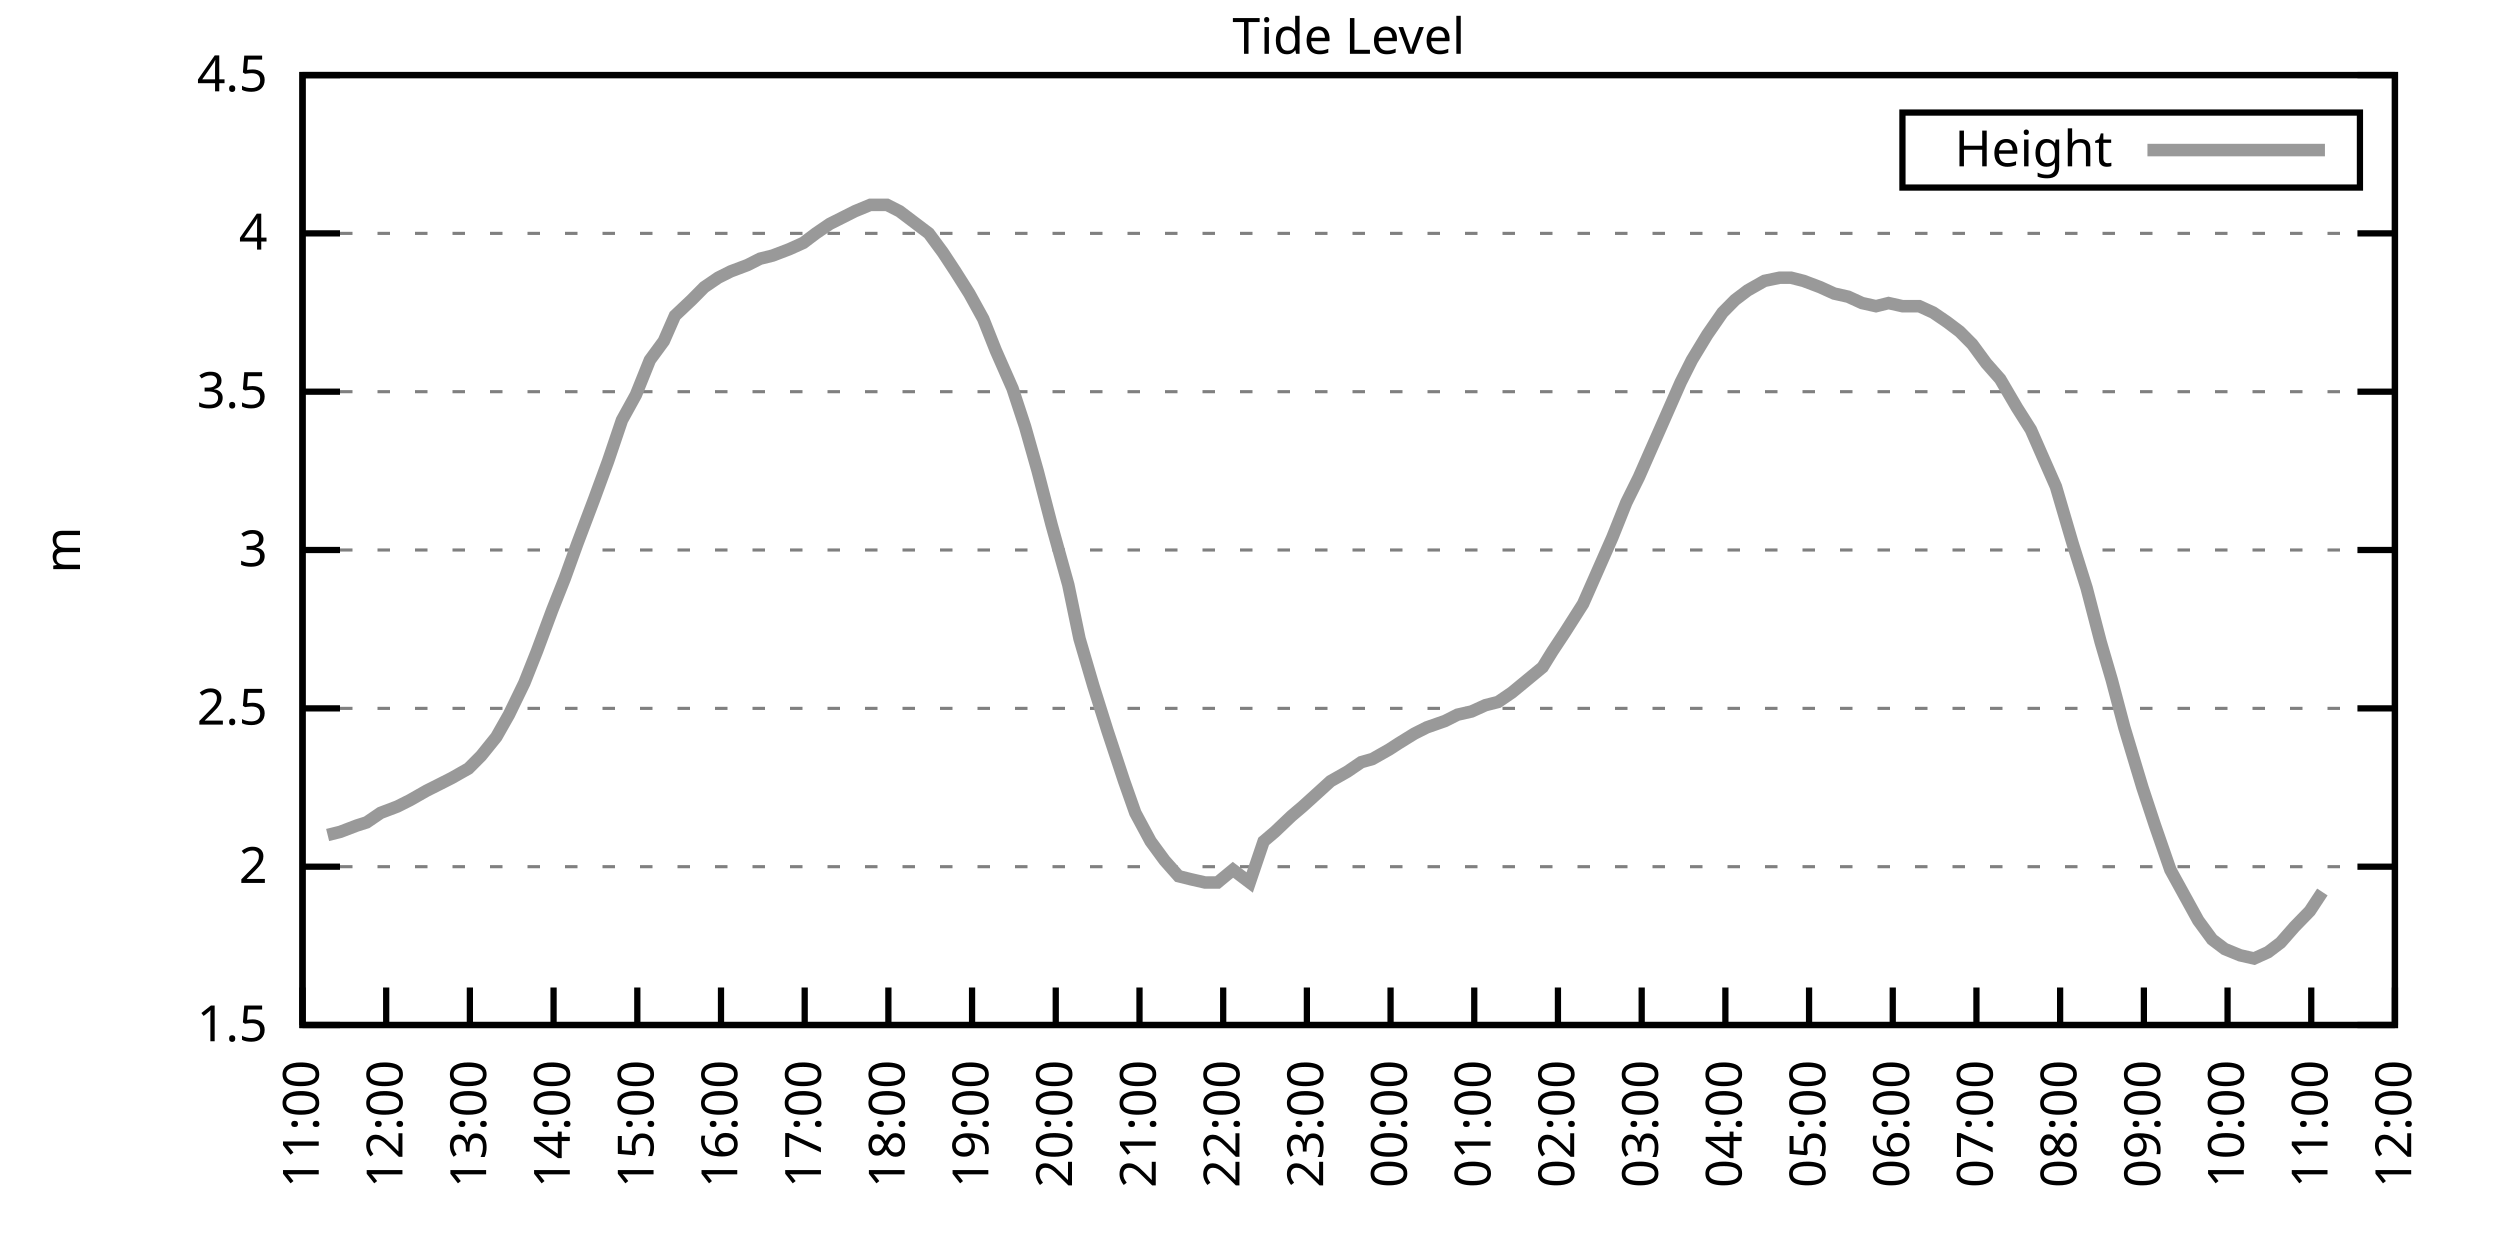
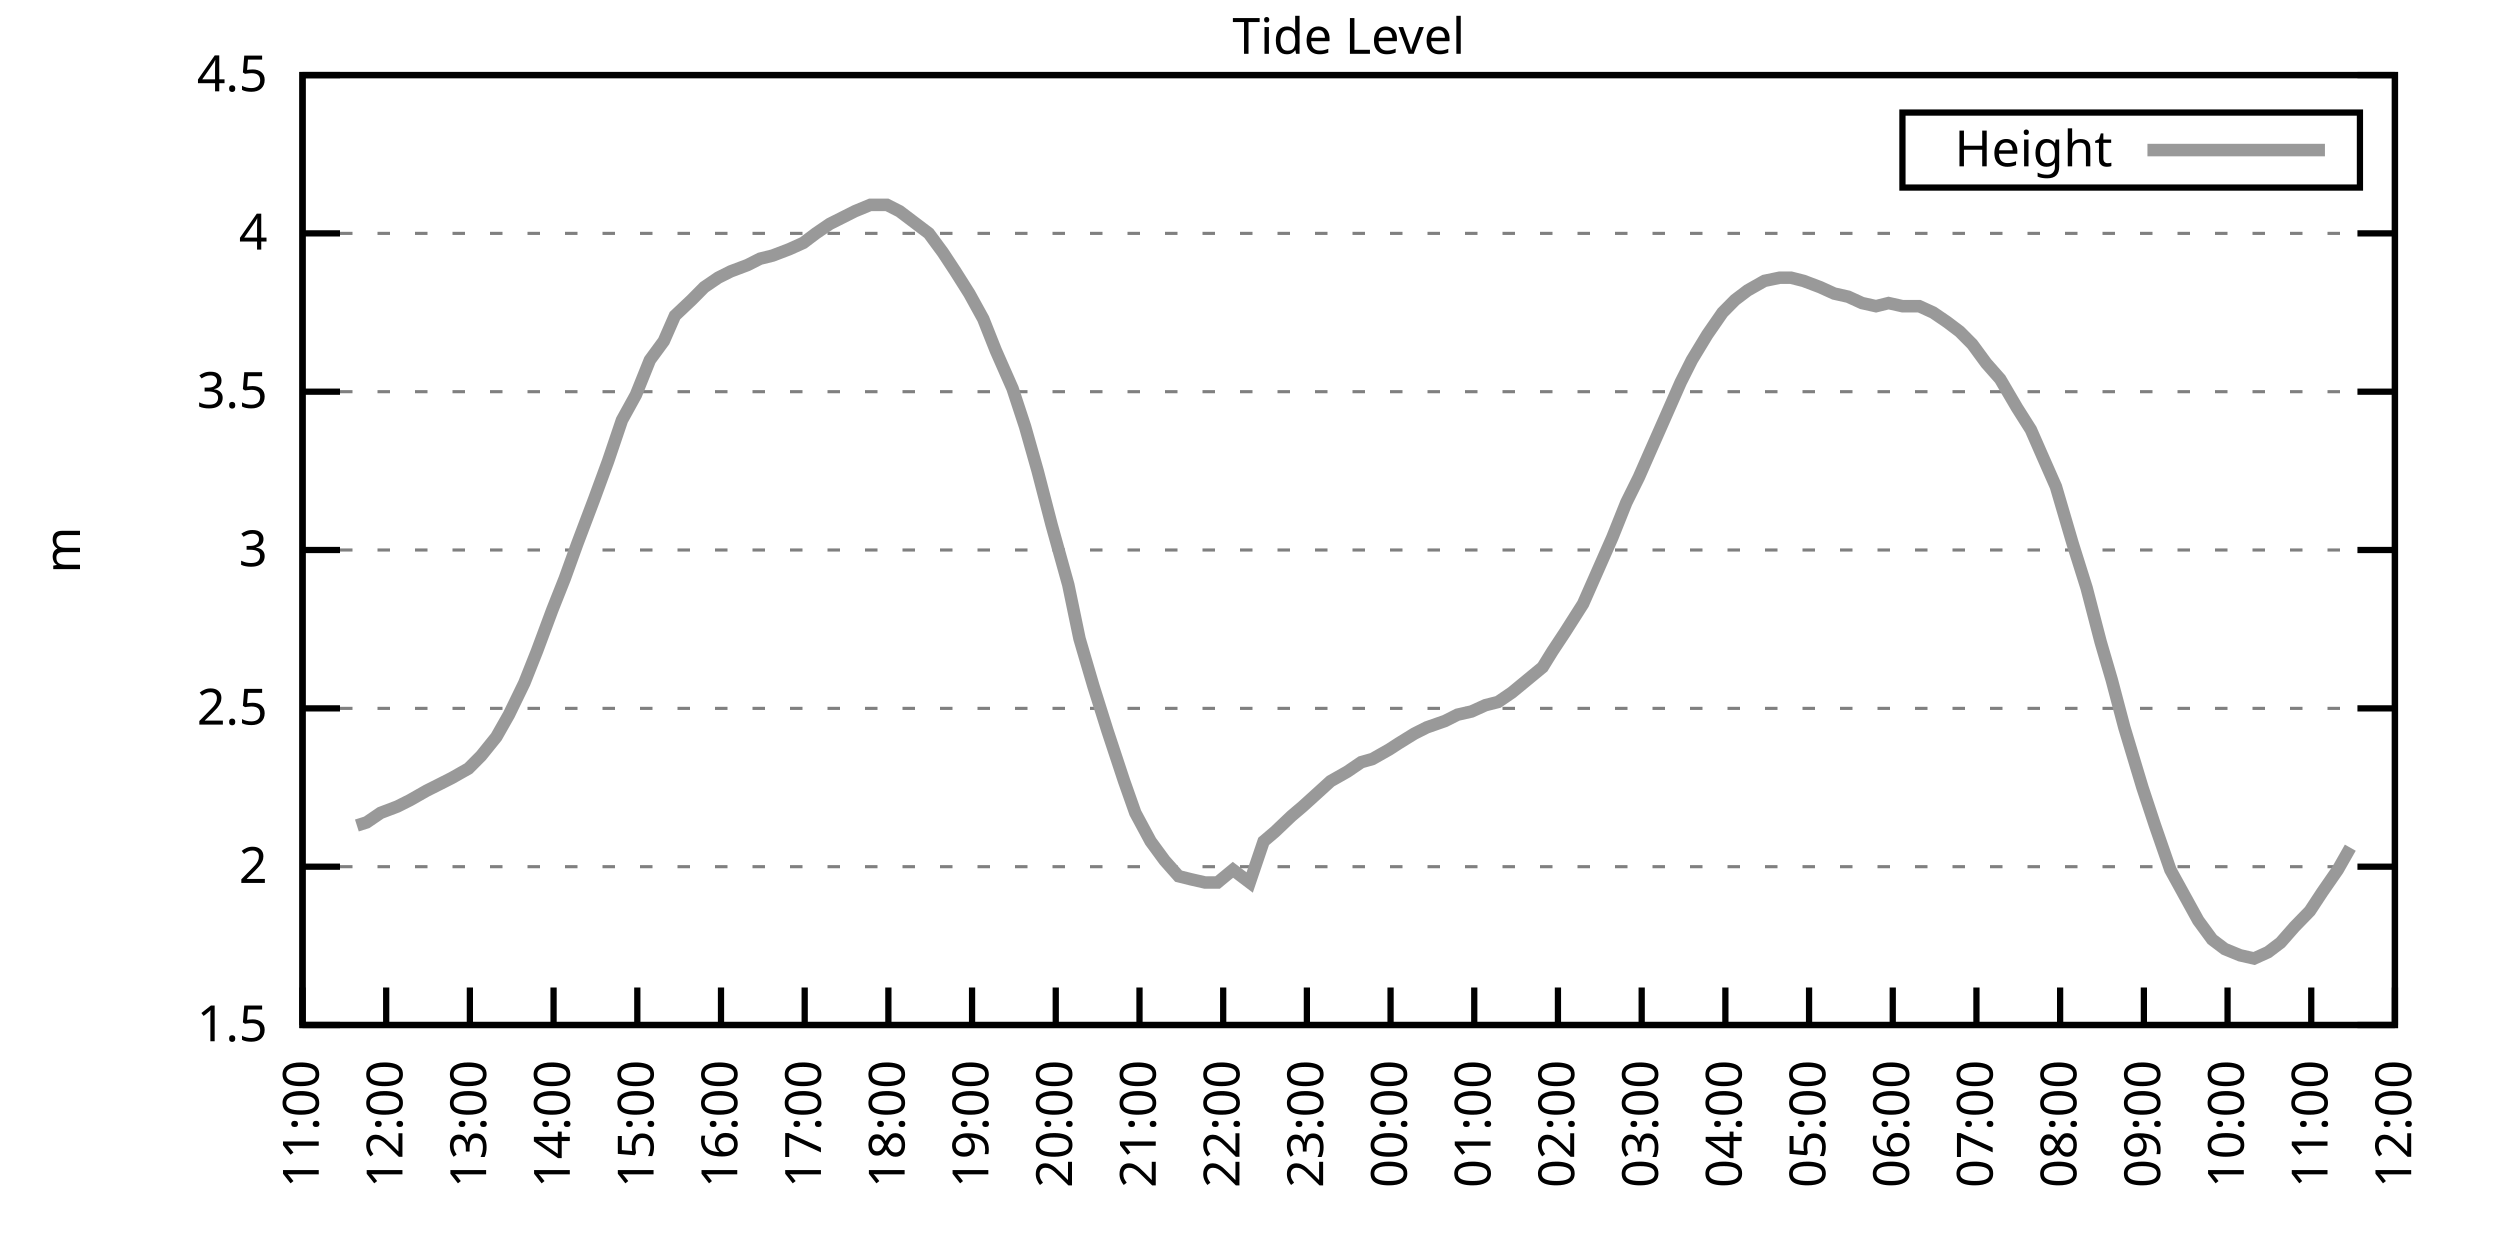
<svg xmlns="http://www.w3.org/2000/svg" xmlns:xlink="http://www.w3.org/1999/xlink" width="400" height="200" viewBox="0 0 400 200">
  <g id="gnuplot_canvas">
    <rect x="0" y="0" width="400" height="200" fill="none" />
    <defs>
      <circle id="gpDot" r="0.5" stroke-width="0.5" stroke="currentColor" />
      <path id="gpPt0" stroke-width="0.333" stroke="currentColor" d="M-1,0 h2 M0,-1 v2" />
      <path id="gpPt1" stroke-width="0.333" stroke="currentColor" d="M-1,-1 L1,1 M1,-1 L-1,1" />
      <path id="gpPt2" stroke-width="0.333" stroke="currentColor" d="M-1,0 L1,0 M0,-1 L0,1 M-1,-1 L1,1 M-1,1 L1,-1" />
      <rect id="gpPt3" stroke-width="0.333" stroke="currentColor" x="-1" y="-1" width="2" height="2" />
      <rect id="gpPt4" stroke-width="0.333" stroke="currentColor" fill="currentColor" x="-1" y="-1" width="2" height="2" />
      <circle id="gpPt5" stroke-width="0.333" stroke="currentColor" cx="0" cy="0" r="1" />
      <use xlink:href="#gpPt5" id="gpPt6" fill="currentColor" stroke="none" />
      <path id="gpPt7" stroke-width="0.333" stroke="currentColor" d="M0,-1.33 L-1.33,0.67 L1.33,0.67 z" />
      <use xlink:href="#gpPt7" id="gpPt8" fill="currentColor" stroke="none" />
      <use xlink:href="#gpPt7" id="gpPt9" stroke="currentColor" transform="rotate(180)" />
      <use xlink:href="#gpPt9" id="gpPt10" fill="currentColor" stroke="none" />
      <use xlink:href="#gpPt3" id="gpPt11" stroke="currentColor" transform="rotate(45)" />
      <use xlink:href="#gpPt11" id="gpPt12" fill="currentColor" stroke="none" />
      <path id="gpPt13" stroke-width="0.333" stroke="currentColor" d="M0,1.330 L1.265,0.411 L0.782,-1.067 L-0.782,-1.076 L-1.265,0.411 z" />
      <use xlink:href="#gpPt13" id="gpPt14" fill="currentColor" stroke="none" />
      <filter id="textbox" filterUnits="objectBoundingBox" x="0" y="0" height="1" width="1">
        <feFlood flood-color="white" flood-opacity="1" result="bgnd" />
        <feComposite in="SourceGraphic" in2="bgnd" operator="atop" />
      </filter>
      <filter id="greybox" filterUnits="objectBoundingBox" x="0" y="0" height="1" width="1">
        <feFlood flood-color="lightgrey" flood-opacity="1" result="grey" />
        <feComposite in="SourceGraphic" in2="grey" operator="atop" />
      </filter>
    </defs>
    <g fill="none" color="white" stroke="currentColor" stroke-width="1.00" stroke-linecap="butt" stroke-linejoin="miter">
</g>
    <g fill="none" color="black" stroke="currentColor" stroke-width="1.00" stroke-linecap="butt" stroke-linejoin="miter">
      <g stroke="none" shape-rendering="crispEdges">
        <polygon fill="rgb(255, 255, 255)" points="48.40,164.00 383.18,164.00 383.18,12.02 48.40,12.02 " />
      </g>
    </g>
    <g fill="none" color="black" stroke="currentColor" stroke-width="1.00" stroke-linecap="butt" stroke-linejoin="miter">
</g>
    <g fill="none" color="black" stroke="black" stroke-width="0.50" stroke-linecap="butt" stroke-linejoin="miter">
</g>
    <g fill="none" color="gray" stroke="currentColor" stroke-width="0.50" stroke-linecap="butt" stroke-linejoin="miter">
      <path stroke="gray" stroke-dasharray="2,4" class="gridline" d="M48.40,164.00 L383.19,164.00  " />
    </g>
    <g fill="none" color="gray" stroke="gray" stroke-width="1.00" stroke-linecap="butt" stroke-linejoin="miter">
</g>
    <g fill="none" color="black" stroke="currentColor" stroke-width="1.00" stroke-linecap="butt" stroke-linejoin="miter">
      <path stroke="black" d="M48.40,164.00 L54.40,164.00 M383.19,164.00 L377.19,164.00  " />
      <g transform="translate(42.80,166.60)" stroke="none" fill="black" font-family="Sans" font-size="8.00" text-anchor="end">
        <text>
          <tspan font-family="Sans"> 1.5</tspan>
        </text>
      </g>
    </g>
    <g fill="none" color="black" stroke="currentColor" stroke-width="1.00" stroke-linecap="butt" stroke-linejoin="miter">
</g>
    <g fill="none" color="black" stroke="black" stroke-width="0.50" stroke-linecap="butt" stroke-linejoin="miter">
</g>
    <g fill="none" color="gray" stroke="currentColor" stroke-width="0.50" stroke-linecap="butt" stroke-linejoin="miter">
      <path stroke="gray" stroke-dasharray="2,4" class="gridline" d="M48.40,138.67 L383.19,138.67  " />
    </g>
    <g fill="none" color="gray" stroke="gray" stroke-width="1.00" stroke-linecap="butt" stroke-linejoin="miter">
</g>
    <g fill="none" color="black" stroke="currentColor" stroke-width="1.00" stroke-linecap="butt" stroke-linejoin="miter">
      <path stroke="black" d="M48.40,138.67 L54.40,138.67 M383.19,138.67 L377.19,138.67  " />
      <g transform="translate(42.80,141.27)" stroke="none" fill="black" font-family="Sans" font-size="8.00" text-anchor="end">
        <text>
          <tspan font-family="Sans"> 2</tspan>
        </text>
      </g>
    </g>
    <g fill="none" color="black" stroke="currentColor" stroke-width="1.00" stroke-linecap="butt" stroke-linejoin="miter">
</g>
    <g fill="none" color="black" stroke="black" stroke-width="0.50" stroke-linecap="butt" stroke-linejoin="miter">
</g>
    <g fill="none" color="gray" stroke="currentColor" stroke-width="0.50" stroke-linecap="butt" stroke-linejoin="miter">
      <path stroke="gray" stroke-dasharray="2,4" class="gridline" d="M48.40,113.34 L383.19,113.34  " />
    </g>
    <g fill="none" color="gray" stroke="gray" stroke-width="1.00" stroke-linecap="butt" stroke-linejoin="miter">
</g>
    <g fill="none" color="black" stroke="currentColor" stroke-width="1.00" stroke-linecap="butt" stroke-linejoin="miter">
      <path stroke="black" d="M48.40,113.34 L54.40,113.34 M383.19,113.34 L377.19,113.34  " />
      <g transform="translate(42.80,115.94)" stroke="none" fill="black" font-family="Sans" font-size="8.00" text-anchor="end">
        <text>
          <tspan font-family="Sans"> 2.5</tspan>
        </text>
      </g>
    </g>
    <g fill="none" color="black" stroke="currentColor" stroke-width="1.00" stroke-linecap="butt" stroke-linejoin="miter">
</g>
    <g fill="none" color="black" stroke="black" stroke-width="0.50" stroke-linecap="butt" stroke-linejoin="miter">
</g>
    <g fill="none" color="gray" stroke="currentColor" stroke-width="0.50" stroke-linecap="butt" stroke-linejoin="miter">
      <path stroke="gray" stroke-dasharray="2,4" class="gridline" d="M48.40,88.00 L383.19,88.00  " />
    </g>
    <g fill="none" color="gray" stroke="gray" stroke-width="1.00" stroke-linecap="butt" stroke-linejoin="miter">
</g>
    <g fill="none" color="black" stroke="currentColor" stroke-width="1.00" stroke-linecap="butt" stroke-linejoin="miter">
      <path stroke="black" d="M48.40,88.00 L54.40,88.00 M383.19,88.00 L377.19,88.00  " />
      <g transform="translate(42.80,90.60)" stroke="none" fill="black" font-family="Sans" font-size="8.00" text-anchor="end">
        <text>
          <tspan font-family="Sans"> 3</tspan>
        </text>
      </g>
    </g>
    <g fill="none" color="black" stroke="currentColor" stroke-width="1.00" stroke-linecap="butt" stroke-linejoin="miter">
</g>
    <g fill="none" color="black" stroke="black" stroke-width="0.50" stroke-linecap="butt" stroke-linejoin="miter">
</g>
    <g fill="none" color="gray" stroke="currentColor" stroke-width="0.50" stroke-linecap="butt" stroke-linejoin="miter">
      <path stroke="gray" stroke-dasharray="2,4" class="gridline" d="M48.40,62.67 L383.19,62.67  " />
    </g>
    <g fill="none" color="gray" stroke="gray" stroke-width="1.00" stroke-linecap="butt" stroke-linejoin="miter">
</g>
    <g fill="none" color="black" stroke="currentColor" stroke-width="1.00" stroke-linecap="butt" stroke-linejoin="miter">
      <path stroke="black" d="M48.40,62.67 L54.40,62.67 M383.19,62.67 L377.19,62.67  " />
      <g transform="translate(42.80,65.27)" stroke="none" fill="black" font-family="Sans" font-size="8.00" text-anchor="end">
        <text>
          <tspan font-family="Sans"> 3.5</tspan>
        </text>
      </g>
    </g>
    <g fill="none" color="black" stroke="currentColor" stroke-width="1.00" stroke-linecap="butt" stroke-linejoin="miter">
</g>
    <g fill="none" color="black" stroke="black" stroke-width="0.50" stroke-linecap="butt" stroke-linejoin="miter">
</g>
    <g fill="none" color="gray" stroke="currentColor" stroke-width="0.50" stroke-linecap="butt" stroke-linejoin="miter">
      <path stroke="gray" stroke-dasharray="2,4" class="gridline" d="M48.40,37.34 L383.19,37.34  " />
    </g>
    <g fill="none" color="gray" stroke="gray" stroke-width="1.00" stroke-linecap="butt" stroke-linejoin="miter">
</g>
    <g fill="none" color="black" stroke="currentColor" stroke-width="1.00" stroke-linecap="butt" stroke-linejoin="miter">
      <path stroke="black" d="M48.40,37.34 L54.40,37.34 M383.19,37.34 L377.19,37.34  " />
      <g transform="translate(42.80,39.94)" stroke="none" fill="black" font-family="Sans" font-size="8.00" text-anchor="end">
        <text>
          <tspan font-family="Sans"> 4</tspan>
        </text>
      </g>
    </g>
    <g fill="none" color="black" stroke="currentColor" stroke-width="1.00" stroke-linecap="butt" stroke-linejoin="miter">
</g>
    <g fill="none" color="black" stroke="black" stroke-width="0.50" stroke-linecap="butt" stroke-linejoin="miter">
</g>
    <g fill="none" color="gray" stroke="currentColor" stroke-width="0.50" stroke-linecap="butt" stroke-linejoin="miter">
      <path stroke="gray" stroke-dasharray="2,4" class="gridline" d="M48.40,12.01 L383.19,12.01  " />
    </g>
    <g fill="none" color="gray" stroke="gray" stroke-width="1.00" stroke-linecap="butt" stroke-linejoin="miter">
</g>
    <g fill="none" color="black" stroke="currentColor" stroke-width="1.00" stroke-linecap="butt" stroke-linejoin="miter">
      <path stroke="black" d="M48.40,12.01 L54.40,12.01 M383.19,12.01 L377.19,12.01  " />
      <g transform="translate(42.80,14.61)" stroke="none" fill="black" font-family="Sans" font-size="8.00" text-anchor="end">
        <text>
          <tspan font-family="Sans"> 4.5</tspan>
        </text>
      </g>
    </g>
    <g fill="none" color="black" stroke="currentColor" stroke-width="1.00" stroke-linecap="butt" stroke-linejoin="miter">
      <path stroke="black" d="M48.40,164.00 L48.40,158.00  " />
      <g transform="translate(51.00,169.60) rotate(270.00)" stroke="none" fill="black" font-family="Sans" font-size="8.00" text-anchor="end">
        <text>
          <tspan font-family="Sans">11:00</tspan>
        </text>
      </g>
    </g>
    <g fill="none" color="black" stroke="currentColor" stroke-width="1.00" stroke-linecap="butt" stroke-linejoin="miter">
      <path stroke="black" d="M61.79,164.00 L61.79,158.00  " />
      <g transform="translate(64.39,169.60) rotate(270.00)" stroke="none" fill="black" font-family="Sans" font-size="8.00" text-anchor="end">
        <text>
          <tspan font-family="Sans">12:00</tspan>
        </text>
      </g>
    </g>
    <g fill="none" color="black" stroke="currentColor" stroke-width="1.00" stroke-linecap="butt" stroke-linejoin="miter">
      <path stroke="black" d="M75.18,164.00 L75.18,158.00  " />
      <g transform="translate(77.78,169.60) rotate(270.00)" stroke="none" fill="black" font-family="Sans" font-size="8.00" text-anchor="end">
        <text>
          <tspan font-family="Sans">13:00</tspan>
        </text>
      </g>
    </g>
    <g fill="none" color="black" stroke="currentColor" stroke-width="1.00" stroke-linecap="butt" stroke-linejoin="miter">
      <path stroke="black" d="M88.57,164.00 L88.57,158.00  " />
      <g transform="translate(91.17,169.60) rotate(270.00)" stroke="none" fill="black" font-family="Sans" font-size="8.00" text-anchor="end">
        <text>
          <tspan font-family="Sans">14:00</tspan>
        </text>
      </g>
    </g>
    <g fill="none" color="black" stroke="currentColor" stroke-width="1.00" stroke-linecap="butt" stroke-linejoin="miter">
      <path stroke="black" d="M101.97,164.00 L101.97,158.00  " />
      <g transform="translate(104.57,169.60) rotate(270.00)" stroke="none" fill="black" font-family="Sans" font-size="8.00" text-anchor="end">
        <text>
          <tspan font-family="Sans">15:00</tspan>
        </text>
      </g>
    </g>
    <g fill="none" color="black" stroke="currentColor" stroke-width="1.00" stroke-linecap="butt" stroke-linejoin="miter">
      <path stroke="black" d="M115.36,164.00 L115.36,158.00  " />
      <g transform="translate(117.96,169.60) rotate(270.00)" stroke="none" fill="black" font-family="Sans" font-size="8.00" text-anchor="end">
        <text>
          <tspan font-family="Sans">16:00</tspan>
        </text>
      </g>
    </g>
    <g fill="none" color="black" stroke="currentColor" stroke-width="1.00" stroke-linecap="butt" stroke-linejoin="miter">
      <path stroke="black" d="M128.75,164.00 L128.75,158.00  " />
      <g transform="translate(131.35,169.60) rotate(270.00)" stroke="none" fill="black" font-family="Sans" font-size="8.00" text-anchor="end">
        <text>
          <tspan font-family="Sans">17:00</tspan>
        </text>
      </g>
    </g>
    <g fill="none" color="black" stroke="currentColor" stroke-width="1.00" stroke-linecap="butt" stroke-linejoin="miter">
      <path stroke="black" d="M142.14,164.00 L142.14,158.00  " />
      <g transform="translate(144.74,169.60) rotate(270.00)" stroke="none" fill="black" font-family="Sans" font-size="8.00" text-anchor="end">
        <text>
          <tspan font-family="Sans">18:00</tspan>
        </text>
      </g>
    </g>
    <g fill="none" color="black" stroke="currentColor" stroke-width="1.00" stroke-linecap="butt" stroke-linejoin="miter">
      <path stroke="black" d="M155.53,164.00 L155.53,158.00  " />
      <g transform="translate(158.13,169.60) rotate(270.00)" stroke="none" fill="black" font-family="Sans" font-size="8.00" text-anchor="end">
        <text>
          <tspan font-family="Sans">19:00</tspan>
        </text>
      </g>
    </g>
    <g fill="none" color="black" stroke="currentColor" stroke-width="1.00" stroke-linecap="butt" stroke-linejoin="miter">
      <path stroke="black" d="M168.92,164.00 L168.92,158.00  " />
      <g transform="translate(171.52,169.60) rotate(270.00)" stroke="none" fill="black" font-family="Sans" font-size="8.00" text-anchor="end">
        <text>
          <tspan font-family="Sans">20:00</tspan>
        </text>
      </g>
    </g>
    <g fill="none" color="black" stroke="currentColor" stroke-width="1.00" stroke-linecap="butt" stroke-linejoin="miter">
      <path stroke="black" d="M182.32,164.00 L182.32,158.00  " />
      <g transform="translate(184.92,169.60) rotate(270.00)" stroke="none" fill="black" font-family="Sans" font-size="8.00" text-anchor="end">
        <text>
          <tspan font-family="Sans">21:00</tspan>
        </text>
      </g>
    </g>
    <g fill="none" color="black" stroke="currentColor" stroke-width="1.00" stroke-linecap="butt" stroke-linejoin="miter">
      <path stroke="black" d="M195.71,164.00 L195.71,158.00  " />
      <g transform="translate(198.31,169.60) rotate(270.00)" stroke="none" fill="black" font-family="Sans" font-size="8.00" text-anchor="end">
        <text>
          <tspan font-family="Sans">22:00</tspan>
        </text>
      </g>
    </g>
    <g fill="none" color="black" stroke="currentColor" stroke-width="1.00" stroke-linecap="butt" stroke-linejoin="miter">
      <path stroke="black" d="M209.10,164.00 L209.10,158.00  " />
      <g transform="translate(211.70,169.60) rotate(270.00)" stroke="none" fill="black" font-family="Sans" font-size="8.00" text-anchor="end">
        <text>
          <tspan font-family="Sans">23:00</tspan>
        </text>
      </g>
    </g>
    <g fill="none" color="black" stroke="currentColor" stroke-width="1.00" stroke-linecap="butt" stroke-linejoin="miter">
      <path stroke="black" d="M222.49,164.00 L222.49,158.00  " />
      <g transform="translate(225.09,169.60) rotate(270.00)" stroke="none" fill="black" font-family="Sans" font-size="8.00" text-anchor="end">
        <text>
          <tspan font-family="Sans">00:00</tspan>
        </text>
      </g>
    </g>
    <g fill="none" color="black" stroke="currentColor" stroke-width="1.00" stroke-linecap="butt" stroke-linejoin="miter">
      <path stroke="black" d="M235.88,164.00 L235.88,158.00  " />
      <g transform="translate(238.48,169.60) rotate(270.00)" stroke="none" fill="black" font-family="Sans" font-size="8.00" text-anchor="end">
        <text>
          <tspan font-family="Sans">01:00</tspan>
        </text>
      </g>
    </g>
    <g fill="none" color="black" stroke="currentColor" stroke-width="1.00" stroke-linecap="butt" stroke-linejoin="miter">
      <path stroke="black" d="M249.27,164.00 L249.27,158.00  " />
      <g transform="translate(251.87,169.60) rotate(270.00)" stroke="none" fill="black" font-family="Sans" font-size="8.00" text-anchor="end">
        <text>
          <tspan font-family="Sans">02:00</tspan>
        </text>
      </g>
    </g>
    <g fill="none" color="black" stroke="currentColor" stroke-width="1.00" stroke-linecap="butt" stroke-linejoin="miter">
      <path stroke="black" d="M262.67,164.00 L262.67,158.00  " />
      <g transform="translate(265.27,169.60) rotate(270.00)" stroke="none" fill="black" font-family="Sans" font-size="8.00" text-anchor="end">
        <text>
          <tspan font-family="Sans">03:00</tspan>
        </text>
      </g>
    </g>
    <g fill="none" color="black" stroke="currentColor" stroke-width="1.00" stroke-linecap="butt" stroke-linejoin="miter">
      <path stroke="black" d="M276.06,164.00 L276.06,158.00  " />
      <g transform="translate(278.66,169.60) rotate(270.00)" stroke="none" fill="black" font-family="Sans" font-size="8.00" text-anchor="end">
        <text>
          <tspan font-family="Sans">04:00</tspan>
        </text>
      </g>
    </g>
    <g fill="none" color="black" stroke="currentColor" stroke-width="1.00" stroke-linecap="butt" stroke-linejoin="miter">
      <path stroke="black" d="M289.45,164.00 L289.45,158.00  " />
      <g transform="translate(292.05,169.60) rotate(270.00)" stroke="none" fill="black" font-family="Sans" font-size="8.00" text-anchor="end">
        <text>
          <tspan font-family="Sans">05:00</tspan>
        </text>
      </g>
    </g>
    <g fill="none" color="black" stroke="currentColor" stroke-width="1.00" stroke-linecap="butt" stroke-linejoin="miter">
      <path stroke="black" d="M302.84,164.00 L302.84,158.00  " />
      <g transform="translate(305.44,169.60) rotate(270.00)" stroke="none" fill="black" font-family="Sans" font-size="8.00" text-anchor="end">
        <text>
          <tspan font-family="Sans">06:00</tspan>
        </text>
      </g>
    </g>
    <g fill="none" color="black" stroke="currentColor" stroke-width="1.00" stroke-linecap="butt" stroke-linejoin="miter">
      <path stroke="black" d="M316.23,164.00 L316.23,158.00  " />
      <g transform="translate(318.83,169.60) rotate(270.00)" stroke="none" fill="black" font-family="Sans" font-size="8.00" text-anchor="end">
        <text>
          <tspan font-family="Sans">07:00</tspan>
        </text>
      </g>
    </g>
    <g fill="none" color="black" stroke="currentColor" stroke-width="1.00" stroke-linecap="butt" stroke-linejoin="miter">
      <path stroke="black" d="M329.62,164.00 L329.62,158.00  " />
      <g transform="translate(332.22,169.60) rotate(270.00)" stroke="none" fill="black" font-family="Sans" font-size="8.00" text-anchor="end">
        <text>
          <tspan font-family="Sans">08:00</tspan>
        </text>
      </g>
    </g>
    <g fill="none" color="black" stroke="currentColor" stroke-width="1.00" stroke-linecap="butt" stroke-linejoin="miter">
      <path stroke="black" d="M343.02,164.00 L343.02,158.00  " />
      <g transform="translate(345.62,169.60) rotate(270.00)" stroke="none" fill="black" font-family="Sans" font-size="8.00" text-anchor="end">
        <text>
          <tspan font-family="Sans">09:00</tspan>
        </text>
      </g>
    </g>
    <g fill="none" color="black" stroke="currentColor" stroke-width="1.00" stroke-linecap="butt" stroke-linejoin="miter">
      <path stroke="black" d="M356.41,164.00 L356.41,158.00  " />
      <g transform="translate(359.01,169.60) rotate(270.00)" stroke="none" fill="black" font-family="Sans" font-size="8.00" text-anchor="end">
        <text>
          <tspan font-family="Sans">10:00</tspan>
        </text>
      </g>
    </g>
    <g fill="none" color="black" stroke="currentColor" stroke-width="1.00" stroke-linecap="butt" stroke-linejoin="miter">
      <path stroke="black" d="M369.80,164.00 L369.80,158.00  " />
      <g transform="translate(372.40,169.60) rotate(270.00)" stroke="none" fill="black" font-family="Sans" font-size="8.00" text-anchor="end">
        <text>
          <tspan font-family="Sans">11:00</tspan>
        </text>
      </g>
    </g>
    <g fill="none" color="black" stroke="currentColor" stroke-width="1.00" stroke-linecap="butt" stroke-linejoin="miter">
      <path stroke="black" d="M383.19,164.00 L383.19,158.00  " />
      <g transform="translate(385.79,169.60) rotate(270.00)" stroke="none" fill="black" font-family="Sans" font-size="8.00" text-anchor="end">
        <text>
          <tspan font-family="Sans">12:00</tspan>
        </text>
      </g>
    </g>
    <g fill="none" color="black" stroke="currentColor" stroke-width="1.00" stroke-linecap="butt" stroke-linejoin="miter">
</g>
    <g fill="none" color="black" stroke="currentColor" stroke-width="1.00" stroke-linecap="butt" stroke-linejoin="miter">
      <path stroke="black" d="M48.40,12.01 L48.40,164.00 L383.19,164.00 L383.19,12.01 L48.40,12.01 Z  " />
    </g>
    <g fill="none" color="black" stroke="currentColor" stroke-width="1.00" stroke-linecap="butt" stroke-linejoin="miter">
</g>
    <g fill="none" color="black" stroke="currentColor" stroke-width="1.00" stroke-linecap="butt" stroke-linejoin="miter">
      <path stroke="black" d="M304.39,30.01 L304.39,18.01 L377.59,18.01 L377.59,30.01 L304.39,30.01 Z  " />
    </g>
    <g id="Tide_level_plot_1">
      <g fill="none" color="white" stroke="black" stroke-width="2.00" stroke-linecap="butt" stroke-linejoin="miter">
</g>
      <g fill="none" color="black" stroke="currentColor" stroke-width="2.00" stroke-linecap="butt" stroke-linejoin="miter">
        <g transform="translate(337.99,26.61)" stroke="none" fill="black" font-family="Sans" font-size="8.00" text-anchor="end">
          <text>
            <tspan font-family="Sans">Height</tspan>
          </text>
        </g>
      </g>
      <g fill="none" color="black" stroke="currentColor" stroke-width="2.00" stroke-linecap="butt" stroke-linejoin="miter">
-         <path stroke="rgb(153, 153, 153)" d="M343.59,24.01 L371.99,24.01 M52.42,133.60 L54.43,133.10 L57.10,132.08 L58.67,131.58 L60.90,130.06 L63.58,129.04   L65.59,128.03 L68.26,126.51 L70.27,125.50 L72.28,124.48 L74.96,122.96 L76.97,120.94 L79.42,117.90 L81.43,114.35   L83.89,109.28 L85.90,104.22 L88.35,97.63 L90.36,92.56 L92.37,86.99 L95.05,79.90 L97.28,73.82 L99.51,67.23   L101.74,63.18 L103.98,57.61 L106.21,54.57 L107.99,50.51 L110.67,47.98 L112.68,45.95 L114.91,44.43 L116.92,43.42   L119.60,42.41 L121.61,41.39 L123.62,40.89 L126.29,39.87 L128.53,38.86 L130.54,37.34 L132.77,35.82 L134.78,34.81   L136.78,33.80 L139.24,32.78 L141.92,32.78 L143.93,33.80 L145.94,35.32 L148.61,37.34 L150.85,40.38 L152.85,43.42   L155.09,46.97 L157.32,51.02 L159.33,56.09 L162.01,62.17 L164.01,68.25 L166.02,75.34 L168.25,83.95 L170.93,93.58   L172.72,102.19 L174.95,109.79 L177.18,116.88 L179.86,124.99 L181.65,130.06 L184.10,134.62 L186.33,137.66 L188.57,140.19   L190.57,140.69 L192.81,141.20 L194.81,141.20 L197.27,139.17 L199.95,141.20 L202.18,134.62 L203.97,133.10 L206.64,130.56   L208.43,129.04 L210.66,127.02 L212.89,124.99 L215.57,123.47 L217.80,121.95 L219.59,121.44 L222.27,119.92 L223.83,118.91   L226.29,117.39 L228.29,116.38 L231.20,115.36 L233.20,114.35 L235.44,113.84 L237.67,112.83 L239.68,112.32 L241.91,110.80   L244.36,108.78 L246.82,106.75 L248.38,104.22 L250.39,101.18 L253.29,96.62 L255.08,92.56 L257.98,85.98 L260.21,80.41   L262.22,76.35 L264.00,72.30 L266.46,66.73 L268.92,61.15 L270.70,57.61 L273.16,53.55 L275.61,50.01 L277.62,47.98   L279.63,46.46 L282.31,44.94 L284.76,44.43 L286.55,44.43 L288.56,44.94 L291.23,45.95 L293.47,46.97 L295.70,47.47   L297.93,48.49 L300.16,48.99 L302.17,48.49 L304.40,48.99 L307.08,48.99 L309.31,50.01 L311.54,51.53 L313.55,53.05   L315.56,55.07 L317.79,58.11 L320.03,60.65 L322.70,65.21 L324.94,68.75 L326.72,72.81 L328.95,77.87 L331.63,86.99   L333.86,94.08 L336.10,102.70 L337.88,108.78 L339.89,116.38 L342.79,126.00 L344.80,132.08 L347.26,139.17 L349.49,143.23   L351.72,147.28 L353.95,150.32 L355.96,151.84 L358.42,152.85 L360.65,153.36 L362.88,152.35 L364.89,150.83 L367.12,148.29   L369.58,145.76 L371.58,142.72  " />
+         <path stroke="rgb(153, 153, 153)" d="M343.59,24.01 L371.99,24.01 M57.10,132.08 L58.67,131.58 L60.90,130.06 L63.58,129.04 L65.59,128.03 L68.26,126.51   L70.27,125.50 L72.28,124.48 L74.96,122.96 L76.97,120.94 L79.42,117.90 L81.43,114.35 L83.89,109.28 L85.90,104.22   L88.35,97.63 L90.36,92.56 L92.37,86.99 L95.05,79.90 L97.28,73.82 L99.51,67.23 L101.74,63.18 L103.98,57.61   L106.21,54.57 L107.99,50.51 L110.67,47.98 L112.68,45.95 L114.91,44.43 L116.92,43.42 L119.60,42.41 L121.61,41.39   L123.62,40.89 L126.29,39.87 L128.53,38.86 L130.54,37.34 L132.77,35.82 L134.78,34.81 L136.78,33.80 L139.24,32.78   L141.92,32.78 L143.93,33.80 L145.94,35.32 L148.61,37.34 L150.85,40.38 L152.85,43.42 L155.09,46.97 L157.32,51.02   L159.33,56.09 L162.01,62.17 L164.01,68.25 L166.02,75.34 L168.25,83.95 L170.93,93.58 L172.72,102.19 L174.95,109.79   L177.18,116.88 L179.86,124.99 L181.65,130.06 L184.10,134.62 L186.33,137.66 L188.57,140.19 L190.57,140.69 L192.81,141.20   L194.81,141.20 L197.27,139.17 L199.95,141.20 L202.18,134.62 L203.97,133.10 L206.64,130.56 L208.43,129.04 L210.66,127.02   L212.89,124.99 L215.57,123.47 L217.80,121.95 L219.59,121.44 L222.27,119.92 L223.83,118.91 L226.29,117.39 L228.29,116.38   L231.20,115.36 L233.20,114.35 L235.44,113.84 L237.67,112.83 L239.68,112.32 L241.91,110.80 L244.36,108.78 L246.82,106.75   L248.38,104.22 L250.39,101.18 L253.29,96.62 L255.08,92.56 L257.98,85.98 L260.21,80.41 L262.22,76.35 L264.00,72.30   L266.46,66.73 L268.92,61.15 L270.70,57.61 L273.16,53.55 L275.61,50.01 L277.62,47.98 L279.63,46.46 L282.31,44.94   L284.76,44.43 L286.55,44.43 L288.56,44.94 L291.23,45.95 L293.47,46.97 L295.70,47.47 L297.93,48.49 L300.16,48.99   L302.17,48.49 L304.40,48.99 L307.08,48.99 L309.31,50.01 L311.54,51.53 L313.55,53.05 L315.56,55.07 L317.79,58.11   L320.03,60.65 L322.70,65.21 L324.94,68.75 L326.72,72.81 L328.95,77.87 L331.63,86.99 L333.86,94.08 L336.10,102.70   L337.88,108.78 L339.89,116.38 L342.79,126.00 L344.80,132.08 L347.26,139.17 L349.49,143.23 L351.72,147.28 L353.95,150.32   L355.96,151.84 L358.42,152.85 L360.65,153.36 L362.88,152.35 L364.89,150.83 L367.12,148.29 L369.58,145.76 L371.58,142.72   L374.04,139.17 L376.05,135.63  " />
      </g>
    </g>
    <g fill="none" color="black" stroke="currentColor" stroke-width="2.00" stroke-linecap="butt" stroke-linejoin="miter">
</g>
    <g fill="none" color="black" stroke="black" stroke-width="1.00" stroke-linecap="butt" stroke-linejoin="miter">
</g>
    <g fill="none" color="black" stroke="currentColor" stroke-width="1.00" stroke-linecap="butt" stroke-linejoin="miter">
      <path stroke="black" d="M48.40,12.01 L48.40,164.00 L383.19,164.00 L383.19,12.01 L48.40,12.01 Z  " />
      <g transform="translate(12.80,88.01) rotate(270.00)" stroke="none" fill="black" font-family="Sans" font-size="8.00" text-anchor="middle">
        <text>
          <tspan font-family="Sans">m</tspan>
        </text>
      </g>
    </g>
    <g fill="none" color="black" stroke="currentColor" stroke-width="1.00" stroke-linecap="butt" stroke-linejoin="miter">
</g>
    <g fill="none" color="black" stroke="currentColor" stroke-width="1.00" stroke-linecap="butt" stroke-linejoin="miter">
      <g transform="translate(215.79,8.61)" stroke="none" fill="black" font-family="Sans" font-size="8.00" text-anchor="middle">
        <text>
          <tspan font-family="Sans">Tide Level</tspan>
        </text>
      </g>
    </g>
    <g fill="none" color="black" stroke="currentColor" stroke-width="1.00" stroke-linecap="butt" stroke-linejoin="miter">
</g>
  </g>
</svg>
